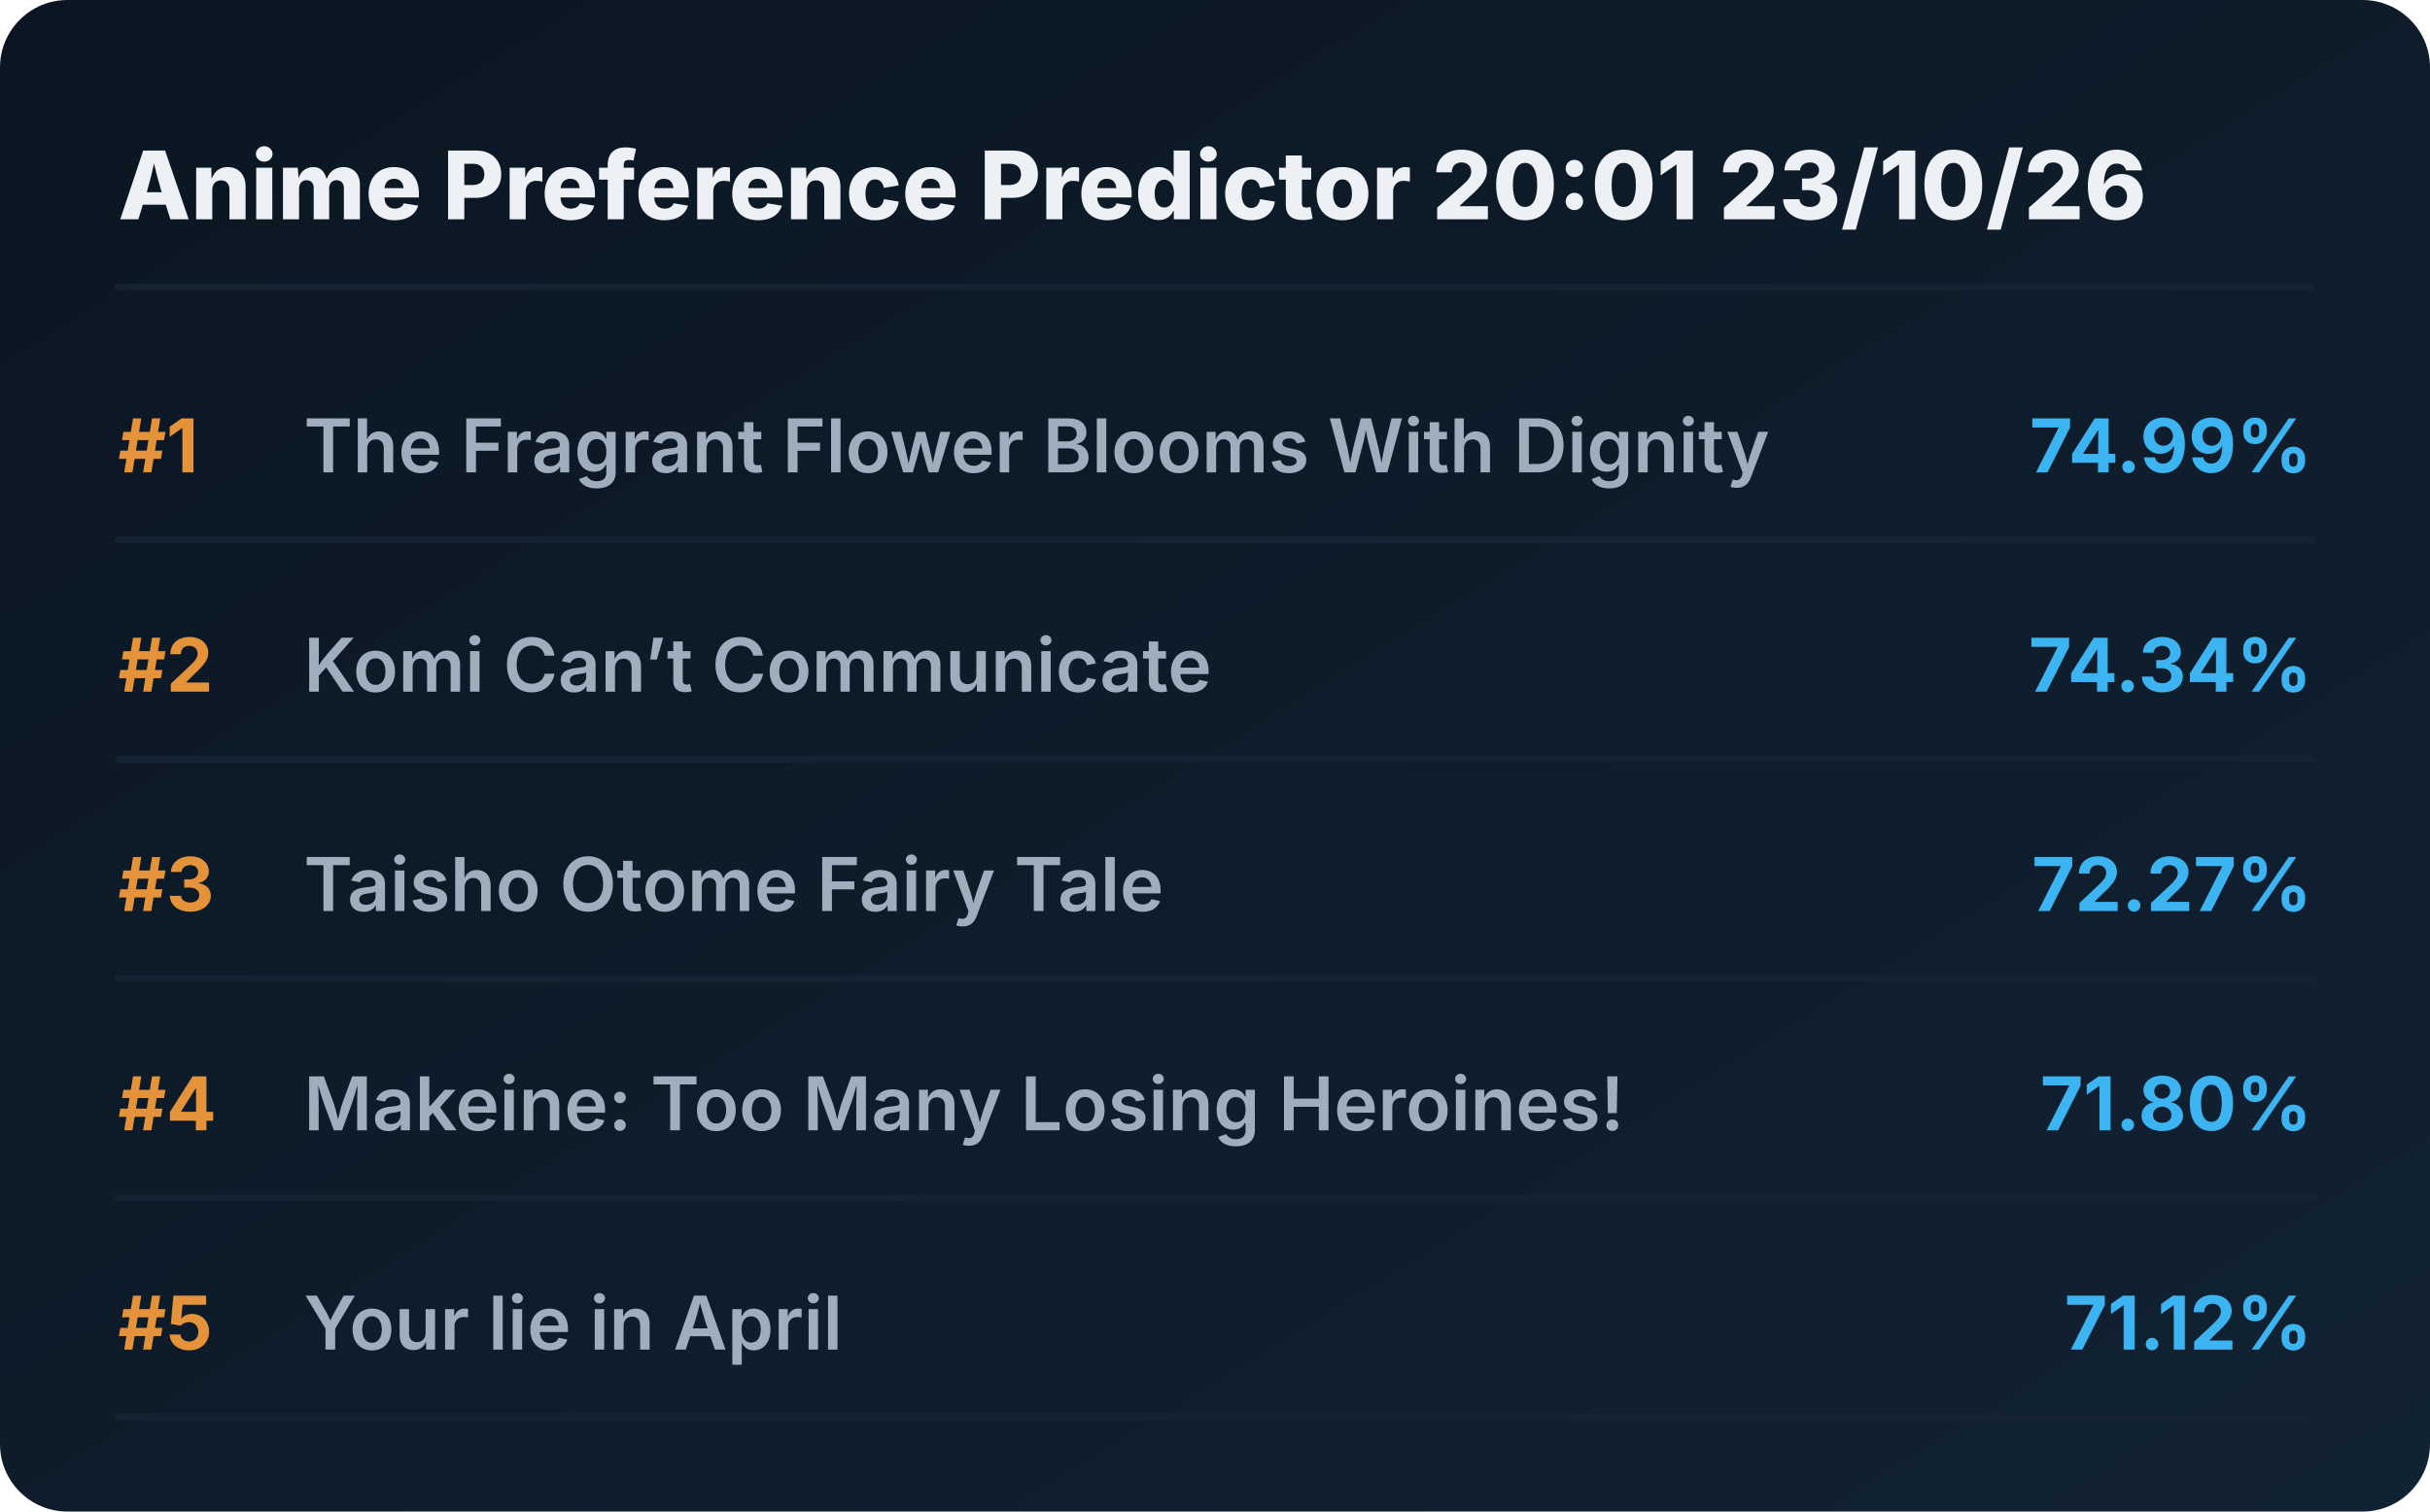
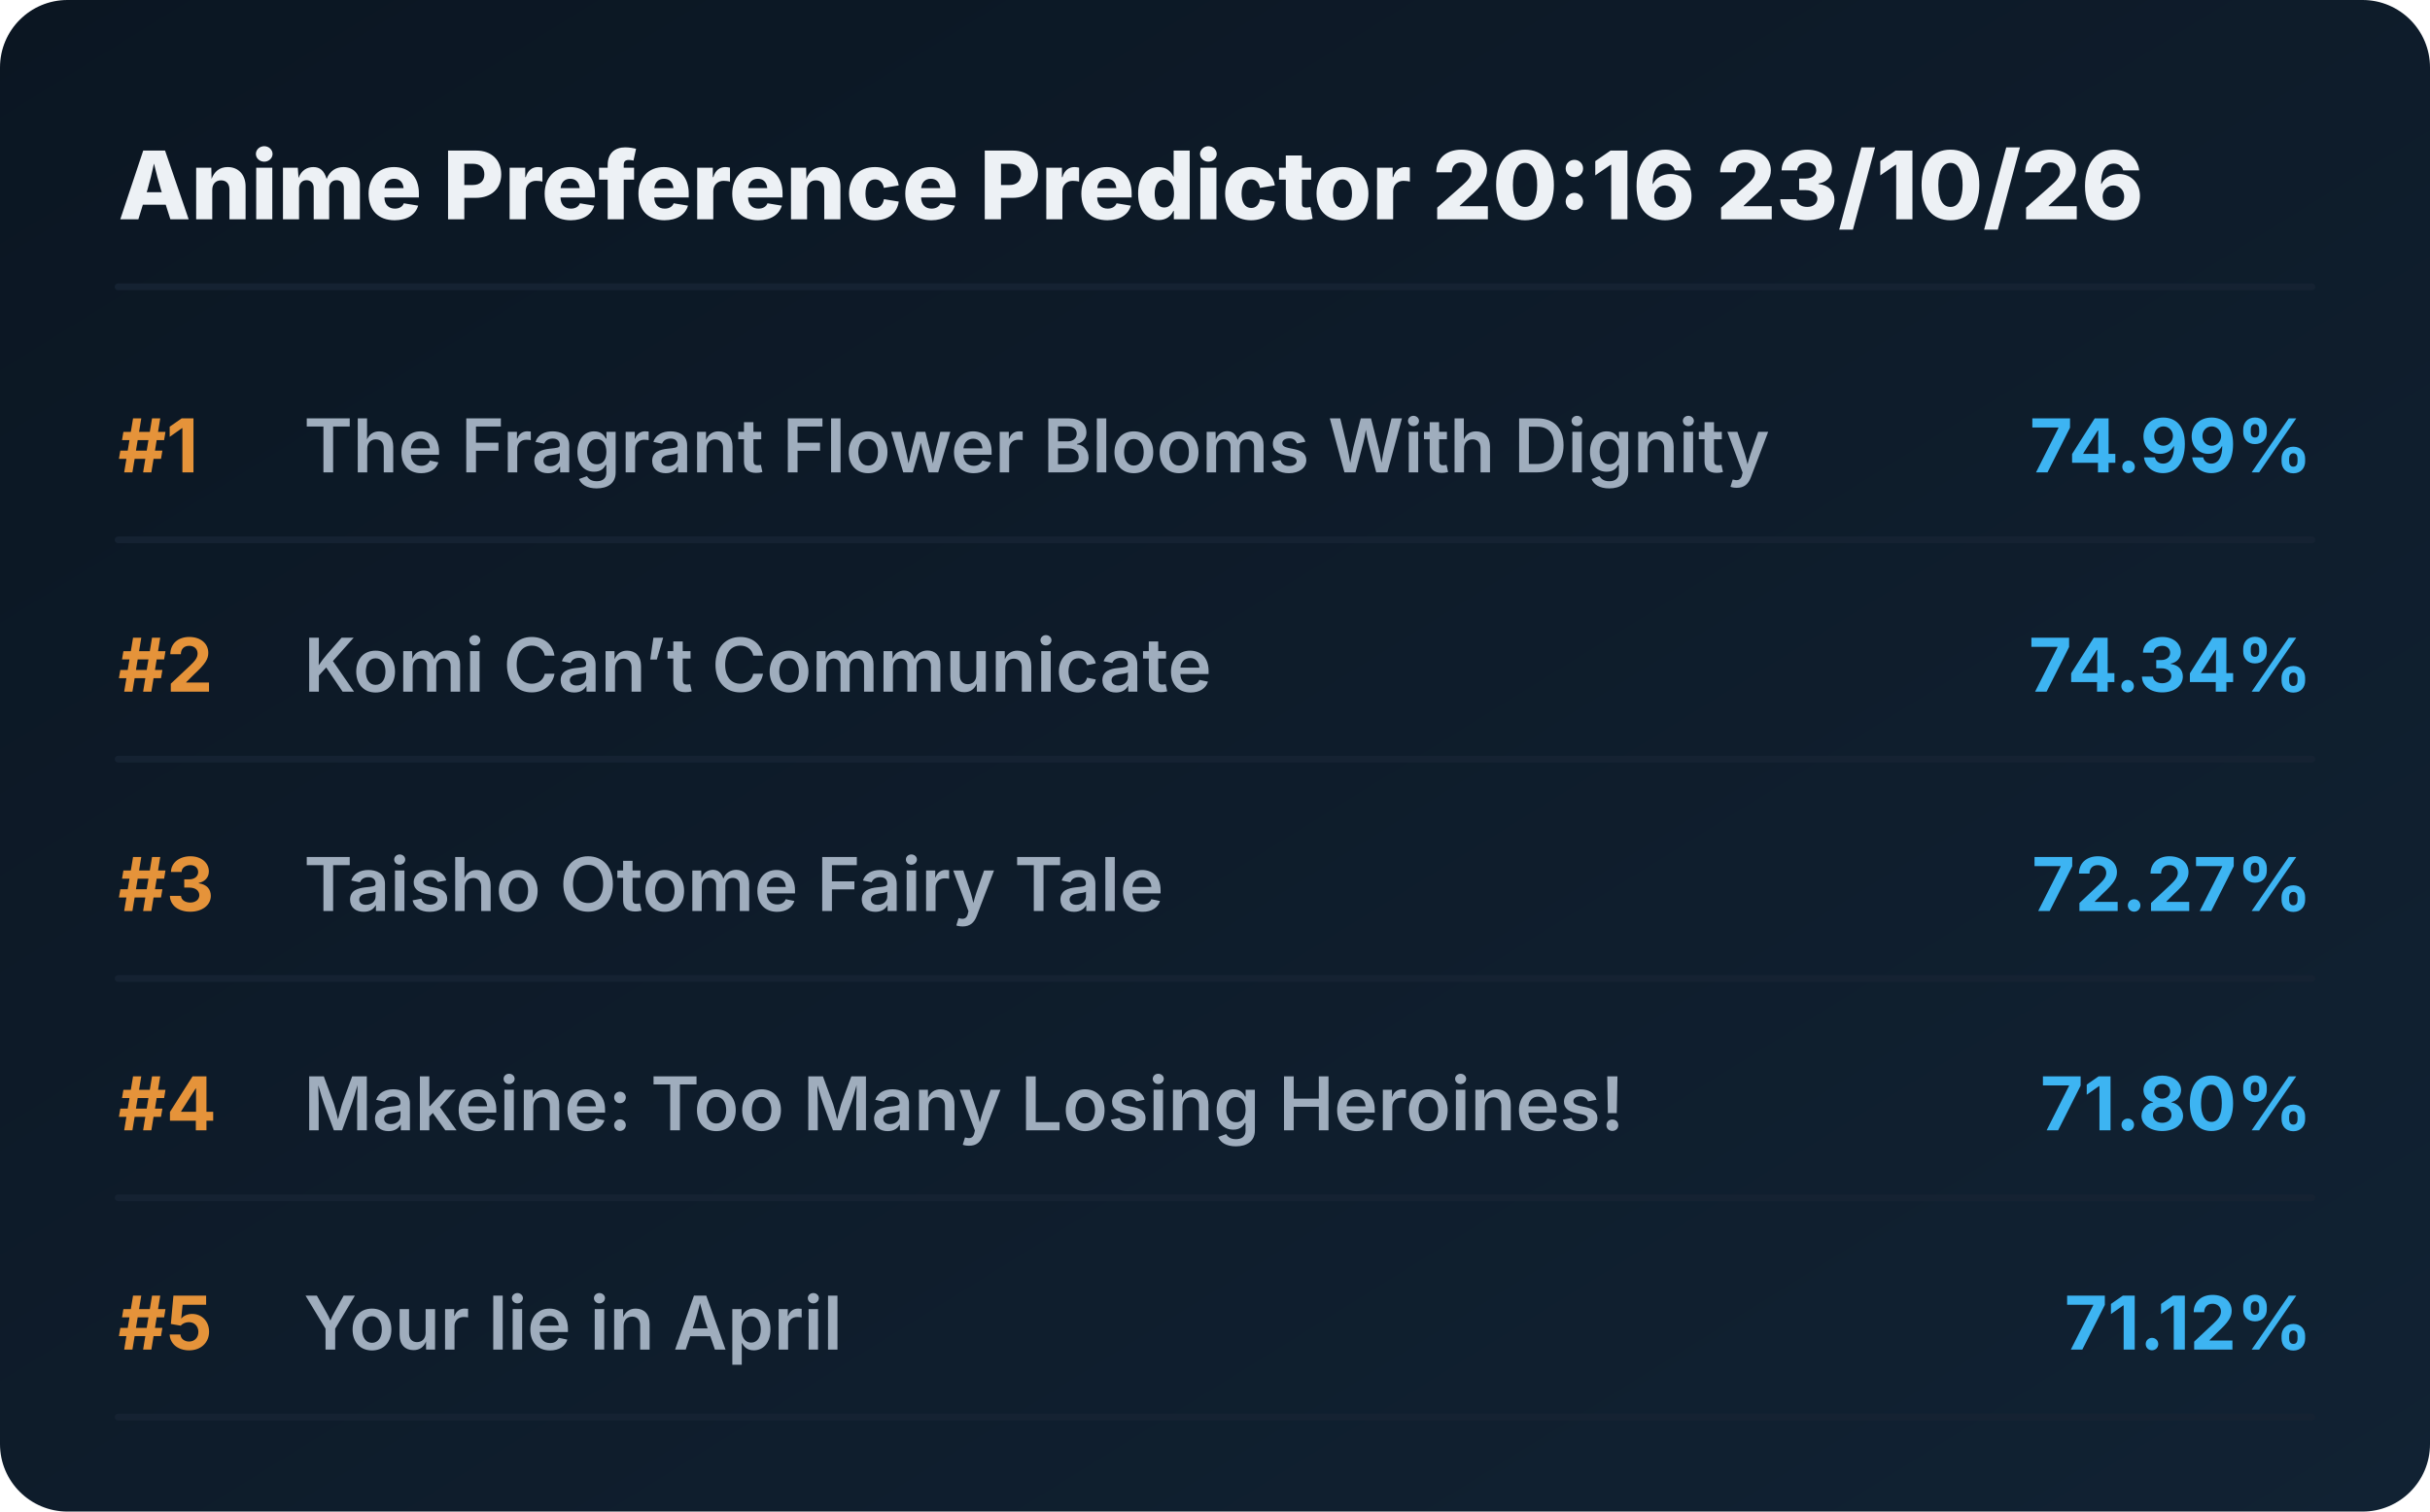
<svg xmlns="http://www.w3.org/2000/svg" viewBox="0 0 720 448" preserveAspectRatio="xMidYMid meet" style="width: 100%; height: auto; max-width: 720px;">
  <defs>
    <linearGradient id="boxGrad" x1="0%" y1="0%" x2="100%" y2="100%">
      <stop offset="0%" stop-color="#0b1622" />
      <stop offset="100%" stop-color="#112233" />
    </linearGradient>
    <clipPath id="titleClip">
      <rect x="90" y="0" width="510" height="100%" />
    </clipPath>
  </defs>
  <style>
    .bg { fill: url(#boxGrad); rx: 20px; }
    .header { font-family: 'Overpass', 'Inter', system-ui, sans-serif; font-weight: 800; font-size: 28px; fill: #edf1f5; }
    .rank { font-family: 'Overpass', 'Inter', system-ui, sans-serif; font-weight: 700; font-size: 22px; fill: #e5933a; }
    .title { font-family: 'Overpass', 'Inter', system-ui, sans-serif; font-weight: 600; font-size: 22px; fill: #9fadbd; }
    .score { font-family: 'Overpass', 'Inter', system-ui, sans-serif; font-weight: 700; font-size: 22px; fill: #3db4f2; }
    .line { stroke: #152232; stroke-width: 2; stroke-linecap: round; }
  </style>
  <rect class="bg" width="720" height="448" />
-   <text x="35" y="65" class="header">Anime Preference Predictor 20:01 23/10/26</text>
+   <text x="35" y="65" class="header">Anime Preference Predictor 20:16 23/10/26</text>
  <line x1="35" y1="85" x2="685" y2="85" class="line" />
  <g transform="translate(0, 0)">
    <text x="35" y="140" class="rank">#1</text>
    <text x="90" y="140" class="title">The Fragrant Flower Blooms With Dignity</text>
    <text x="685" y="140" class="score" text-anchor="end">74.99%</text>
    <line x1="35" y1="160" x2="685" y2="160" class="line" />
  </g>
  <g transform="translate(0, 65)">
    <text x="35" y="140" class="rank">#2</text>
    <text x="90" y="140" class="title">Komi Can’t Communicate</text>
    <text x="685" y="140" class="score" text-anchor="end">74.34%</text>
    <line x1="35" y1="160" x2="685" y2="160" class="line" />
  </g>
  <g transform="translate(0, 130)">
    <text x="35" y="140" class="rank">#3</text>
    <text x="90" y="140" class="title">Taisho Otome Fairy Tale</text>
    <text x="685" y="140" class="score" text-anchor="end">72.27%</text>
    <line x1="35" y1="160" x2="685" y2="160" class="line" />
  </g>
  <g transform="translate(0, 195)">
    <text x="35" y="140" class="rank">#4</text>
    <text x="90" y="140" class="title">Makeine: Too Many Losing Heroines!</text>
    <text x="685" y="140" class="score" text-anchor="end">71.80%</text>
    <line x1="35" y1="160" x2="685" y2="160" class="line" />
  </g>
  <g transform="translate(0, 260)">
    <text x="35" y="140" class="rank">#5</text>
    <text x="90" y="140" class="title">Your lie in April</text>
    <text x="685" y="140" class="score" text-anchor="end">71.12%</text>
    <line x1="35" y1="160" x2="685" y2="160" class="line" />
  </g>
</svg>
